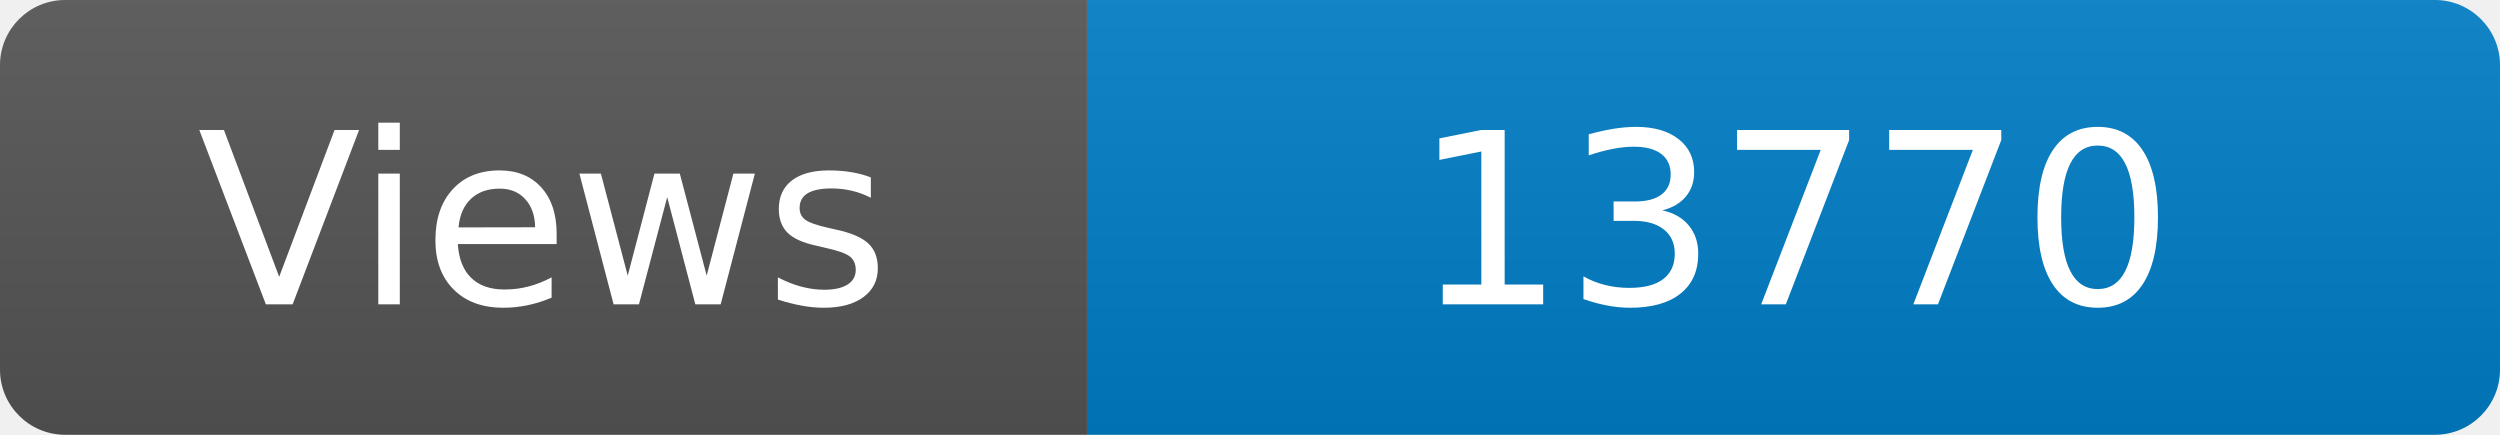
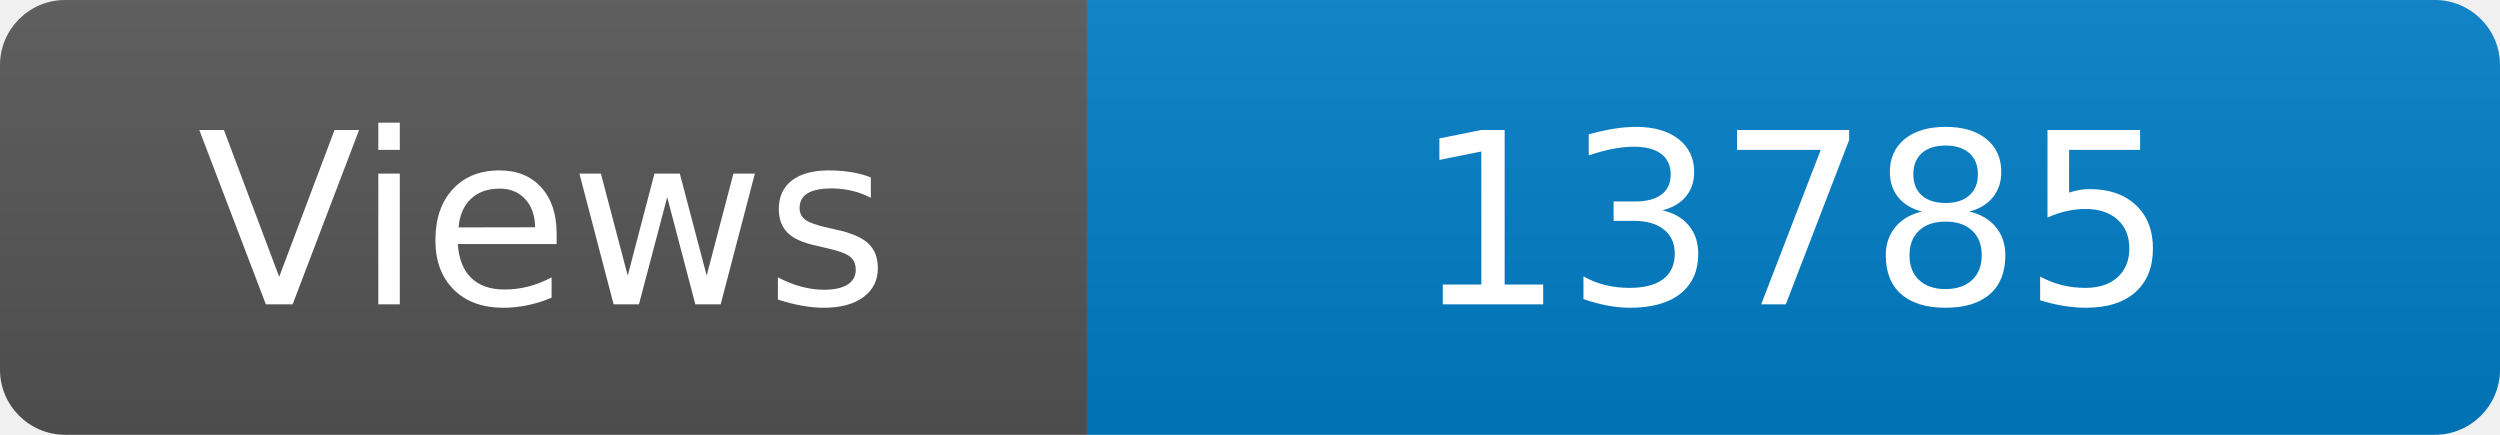
<svg xmlns="http://www.w3.org/2000/svg" width="115" height="20" role="img" aria-label="Maintained?: yes">
  <linearGradient id="s" x2="0" y2="100%">
    <stop offset="0" stop-color="#bbb" stop-opacity=".1" />
    <stop offset="1" stop-opacity=".1" />
  </linearGradient>
  <clipPath id="r">
    <rect width="115" height="20" rx="3" fill="#fff" />
  </clipPath>
  <g clip-path="url(#r)">
    <rect width="50" height="20" fill="#555" />
    <rect x="50" width="160" height="20" fill="#007ec6" />
    <rect width="115" height="20" fill="url(#s)" />
  </g>
  <g fill="#fff" text-anchor="middle" font-family="Verdana,Geneva,DejaVu Sans,sans-serif" font-size="110">
    <text x="250" y="140" transform="scale(.1)" fill="#fff">Views</text>
-     <text x="825" y="140" transform="scale(.1)" fill="#fff">13770</text>
+     <text x="825" y="140" transform="scale(.1)" fill="#fff">13785</text>
  </g>
</svg>
